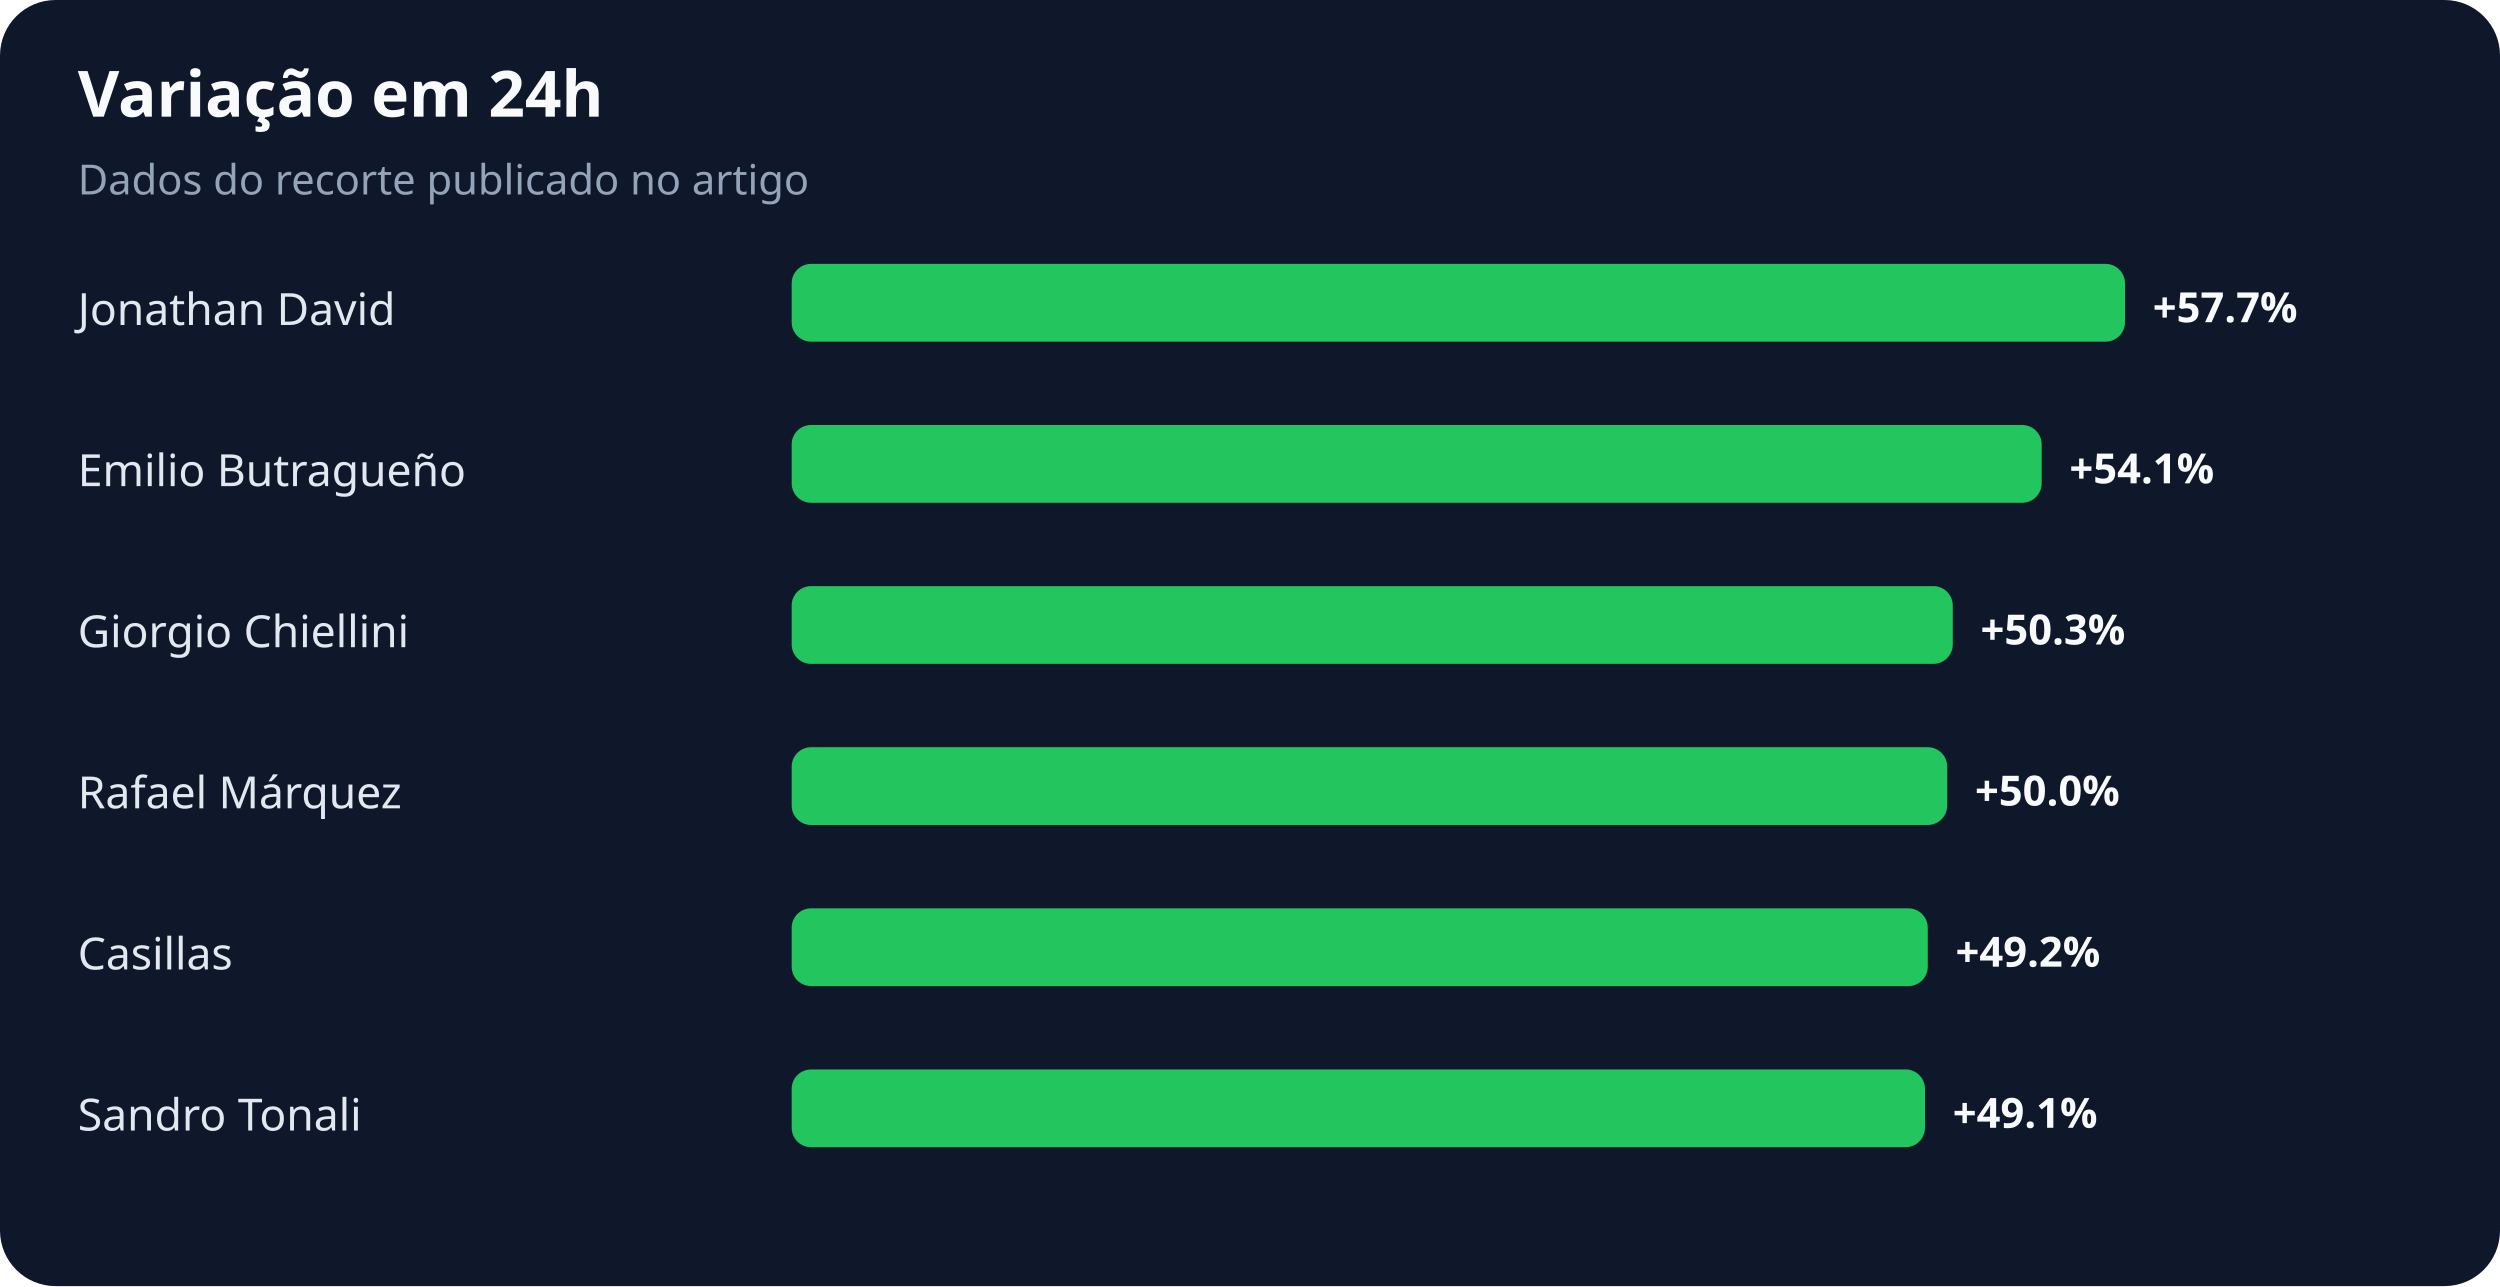
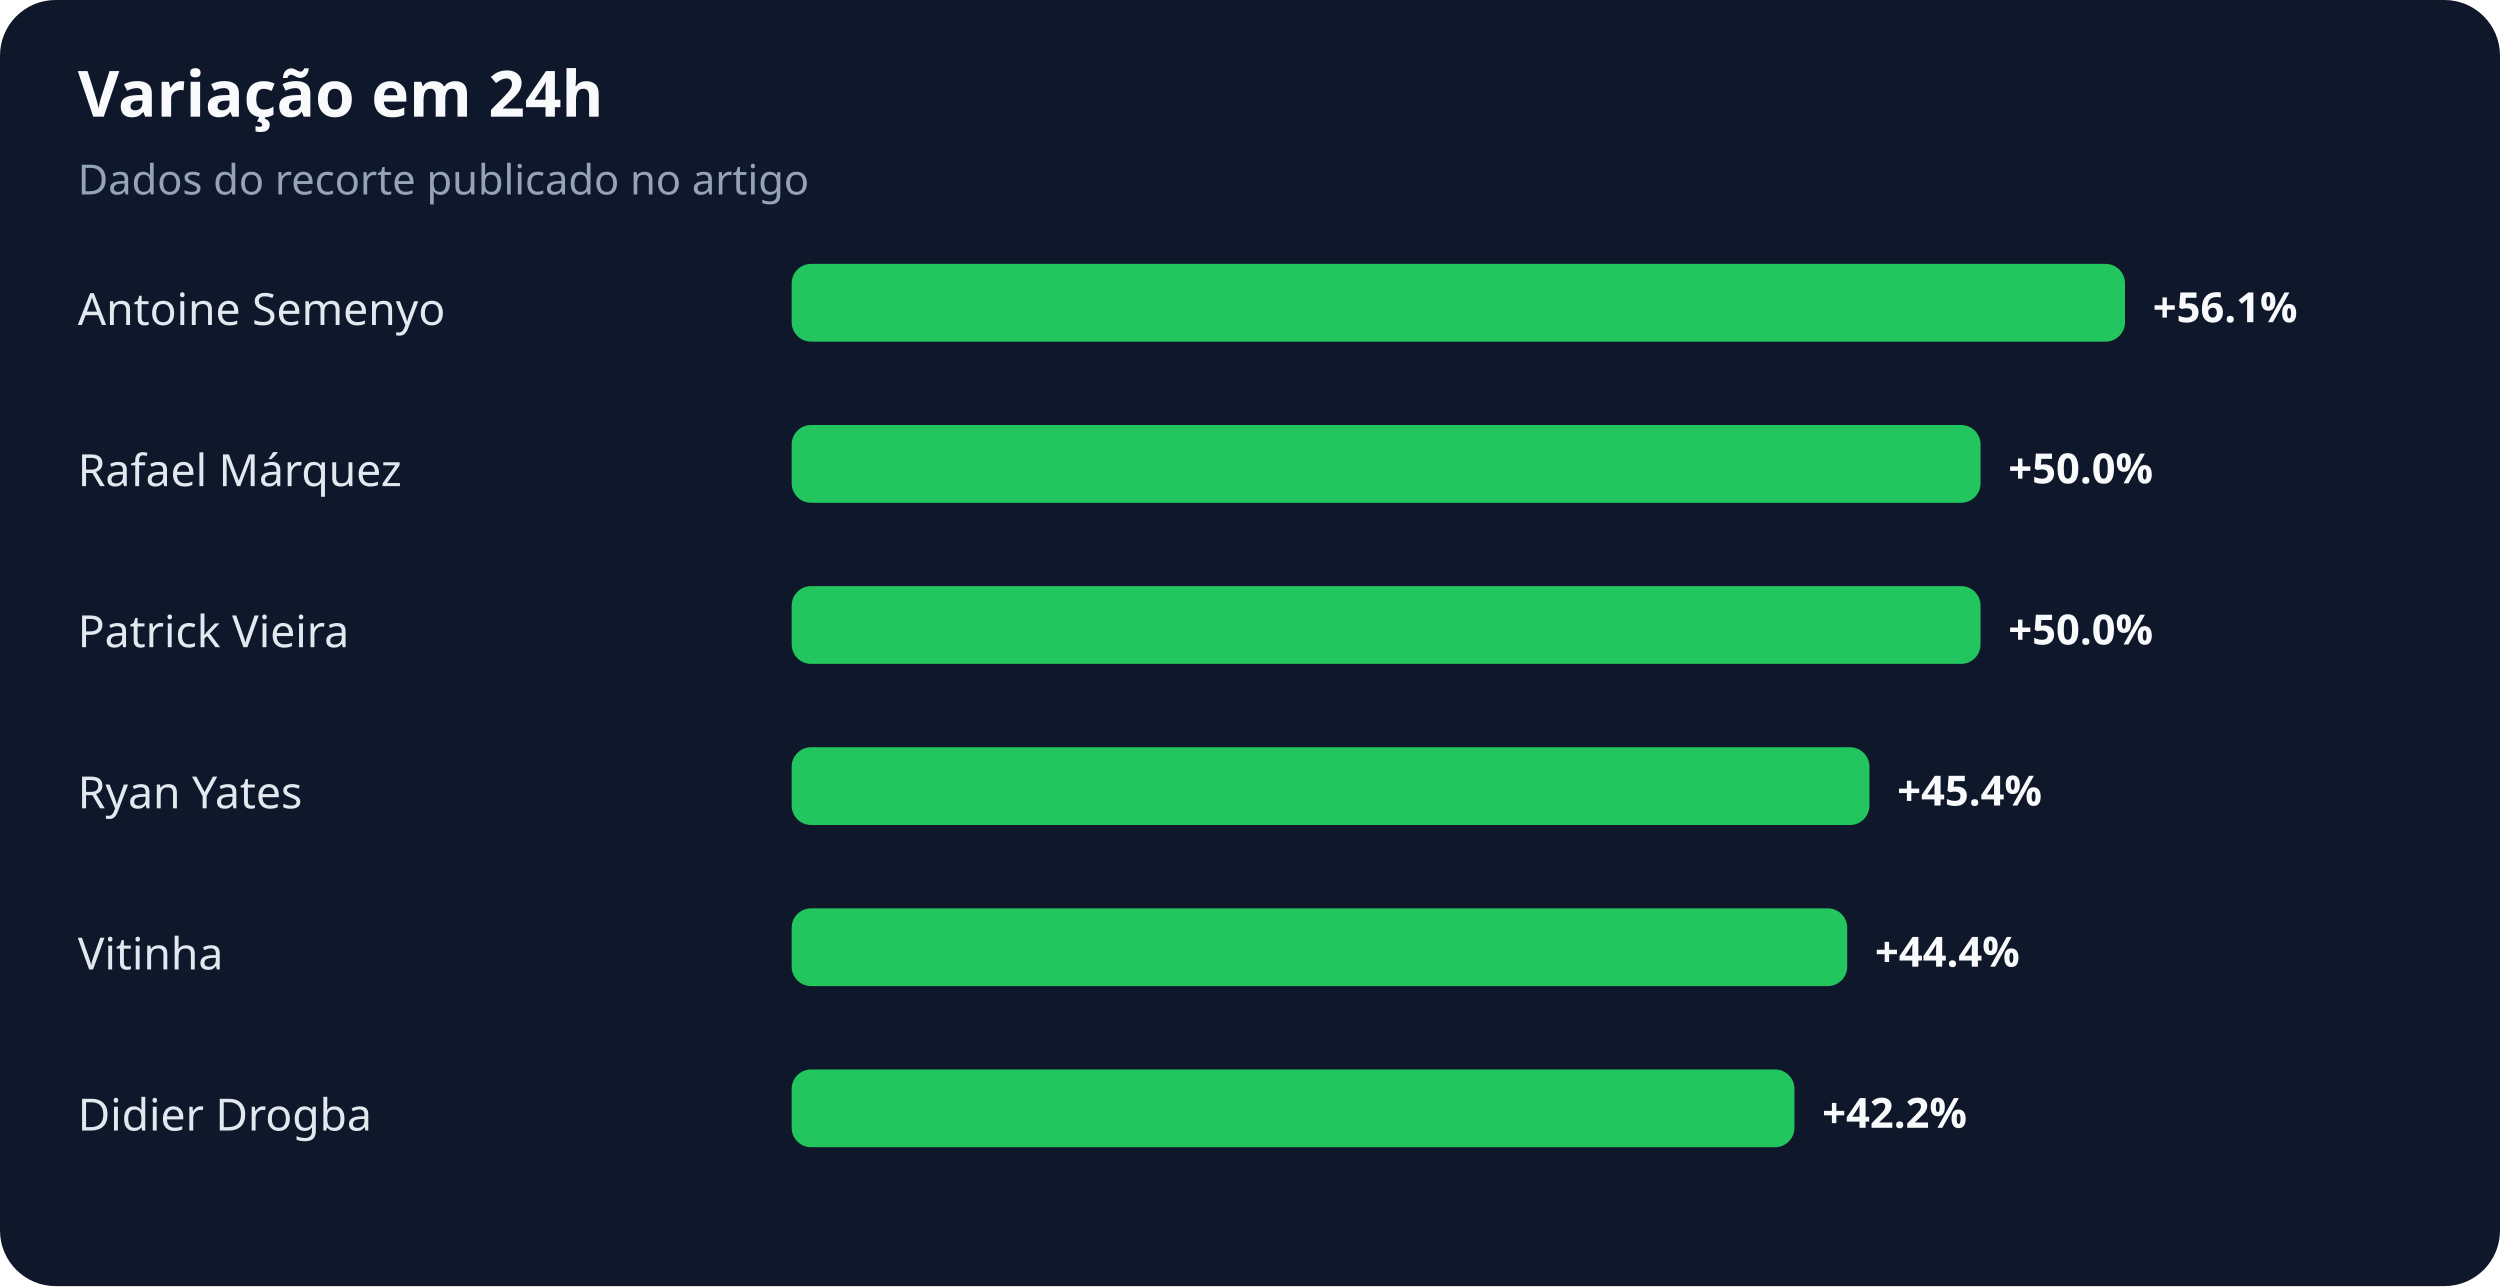
<svg xmlns="http://www.w3.org/2000/svg" width="900" height="463" viewBox="0 0 900 463" role="img" aria-labelledby="title desc">
  <rect width="100%" height="100%" rx="20" fill="#0f172a" />
  <text x="28" y="42" fill="#f8fafc" font-family="system-ui,sans-serif" font-size="23" font-weight="700">Variação em 24h</text>
  <text x="28" y="70" fill="#94a3b8" font-family="system-ui,sans-serif" font-size="15">Dados do recorte publicado no artigo</text>
-   <text x="28" y="117" fill="#e2e8f0" font-family="system-ui,sans-serif" font-size="16">Jonathan David</text>
+   <text x="28" y="117" fill="#e2e8f0" font-family="system-ui,sans-serif" font-size="16">Antoine Semenyo</text>
  <rect x="285" y="95" width="480" height="28" rx="7" fill="#22c55e" />
-   <text x="775" y="116" fill="#f8fafc" font-family="system-ui,sans-serif" font-size="15" font-weight="700">+57.7%</text>
-   <text x="28" y="175" fill="#e2e8f0" font-family="system-ui,sans-serif" font-size="16">Emilio Butragueño</text>
-   <rect x="285" y="153" width="450" height="28" rx="7" fill="#22c55e" />
-   <text x="745" y="174" fill="#f8fafc" font-family="system-ui,sans-serif" font-size="15" font-weight="700">+54.1%</text>
-   <text x="28" y="233" fill="#e2e8f0" font-family="system-ui,sans-serif" font-size="16">Giorgio Chiellini</text>
-   <rect x="285" y="211" width="418" height="28" rx="7" fill="#22c55e" />
-   <text x="713" y="232" fill="#f8fafc" font-family="system-ui,sans-serif" font-size="15" font-weight="700">+50.3%</text>
-   <text x="28" y="291" fill="#e2e8f0" font-family="system-ui,sans-serif" font-size="16">Rafael Márquez</text>
-   <rect x="285" y="269" width="416" height="28" rx="7" fill="#22c55e" />
-   <text x="711" y="290" fill="#f8fafc" font-family="system-ui,sans-serif" font-size="15" font-weight="700">+50.0%</text>
-   <text x="28" y="349" fill="#e2e8f0" font-family="system-ui,sans-serif" font-size="16">Casillas</text>
-   <rect x="285" y="327" width="409" height="28" rx="7" fill="#22c55e" />
-   <text x="704" y="348" fill="#f8fafc" font-family="system-ui,sans-serif" font-size="15" font-weight="700">+49.2%</text>
-   <text x="28" y="407" fill="#e2e8f0" font-family="system-ui,sans-serif" font-size="16">Sandro Tonali</text>
-   <rect x="285" y="385" width="408" height="28" rx="7" fill="#22c55e" />
-   <text x="703" y="406" fill="#f8fafc" font-family="system-ui,sans-serif" font-size="15" font-weight="700">+49.1%</text>
+   <text x="775" y="116" fill="#f8fafc" font-family="system-ui,sans-serif" font-size="15" font-weight="700">+56.1%</text>
+   <text x="28" y="175" fill="#e2e8f0" font-family="system-ui,sans-serif" font-size="16">Rafael Márquez</text>
+   <rect x="285" y="153" width="428" height="28" rx="7" fill="#22c55e" />
+   <text x="723" y="174" fill="#f8fafc" font-family="system-ui,sans-serif" font-size="15" font-weight="700">+50.0%</text>
+   <text x="28" y="233" fill="#e2e8f0" font-family="system-ui,sans-serif" font-size="16">Patrick Vieira</text>
+   <rect x="285" y="211" width="428" height="28" rx="7" fill="#22c55e" />
+   <text x="723" y="232" fill="#f8fafc" font-family="system-ui,sans-serif" font-size="15" font-weight="700">+50.0%</text>
+   <text x="28" y="291" fill="#e2e8f0" font-family="system-ui,sans-serif" font-size="16">Ryan Yates</text>
+   <rect x="285" y="269" width="388" height="28" rx="7" fill="#22c55e" />
+   <text x="683" y="290" fill="#f8fafc" font-family="system-ui,sans-serif" font-size="15" font-weight="700">+45.4%</text>
+   <text x="28" y="349" fill="#e2e8f0" font-family="system-ui,sans-serif" font-size="16">Vitinha</text>
+   <rect x="285" y="327" width="380" height="28" rx="7" fill="#22c55e" />
+   <text x="675" y="348" fill="#f8fafc" font-family="system-ui,sans-serif" font-size="15" font-weight="700">+44.4%</text>
+   <text x="28" y="407" fill="#e2e8f0" font-family="system-ui,sans-serif" font-size="16">Didier Drogba</text>
+   <rect x="285" y="385" width="361" height="28" rx="7" fill="#22c55e" />
+   <text x="656" y="406" fill="#f8fafc" font-family="system-ui,sans-serif" font-size="15" font-weight="700">+42.2%</text>
</svg>
